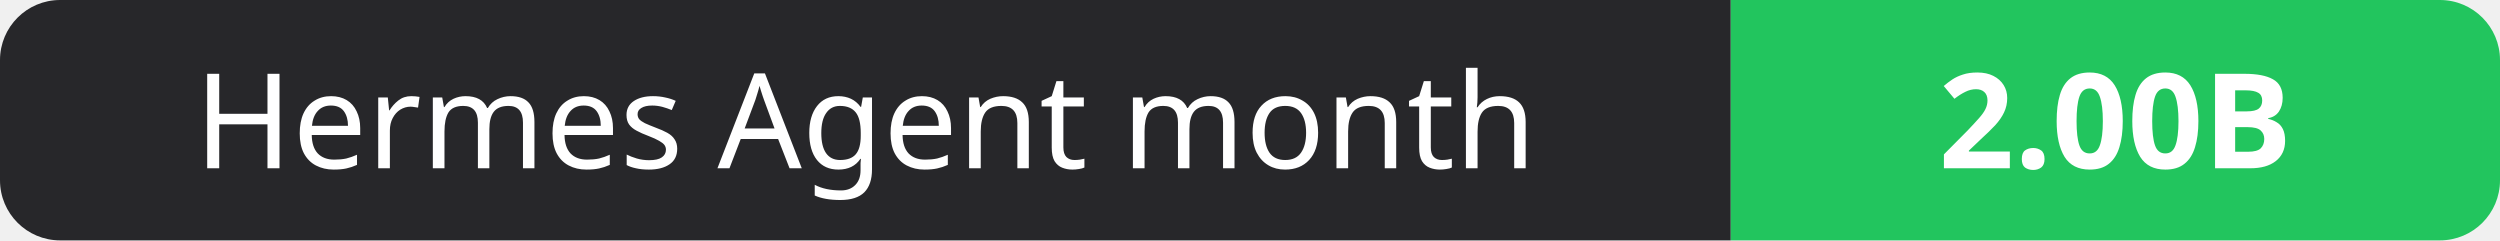
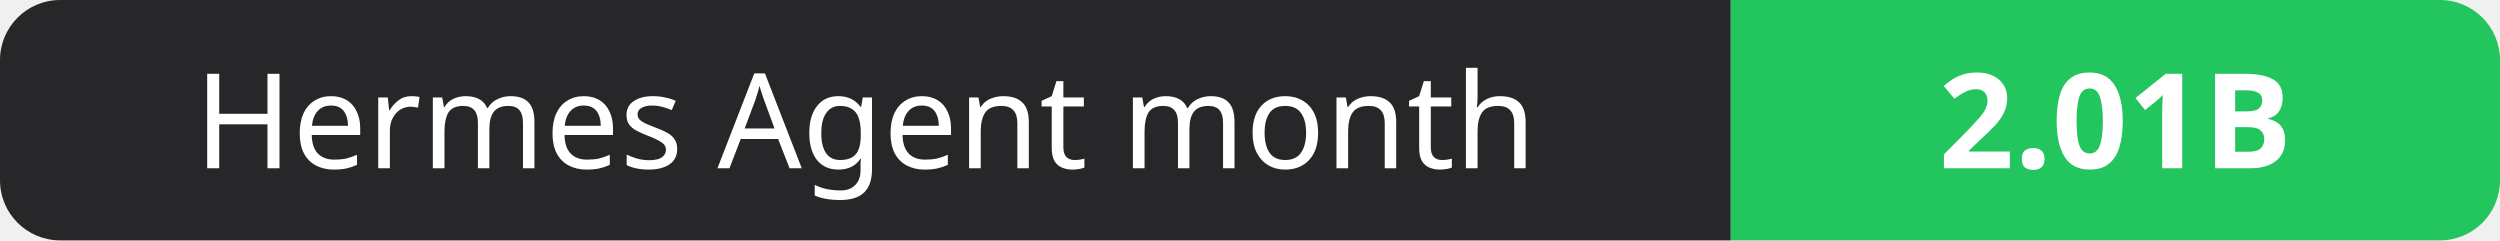
- <svg xmlns="http://www.w3.org/2000/svg" width="208" height="20" role="img" aria-label="Hermes Agent month: 2.00B">
+ <svg xmlns="http://www.w3.org/2000/svg" width="208" height="20" role="img" aria-label="Hermes Agent month: 2.01B">
  <clipPath id="r">
    <rect width="208" height="20" rx="5" fill="#fff" />
  </clipPath>
  <g clip-path="url(#r)">
    <rect width="144" height="20" fill="#27272a" />
    <rect x="144" width="64" height="20" fill="#22c55e" />
  </g>
  <g fill="#fff" text-anchor="middle" font-family="Verdana,Geneva,sans-serif" font-size="11">
    <text x="72.0" y="14">Hermes Agent month</text>
-     <text x="176.0" y="14" font-weight="700">2.00B</text>
+     <text x="176.0" y="14" font-weight="700">2.01B</text>
  </g>
</svg>
